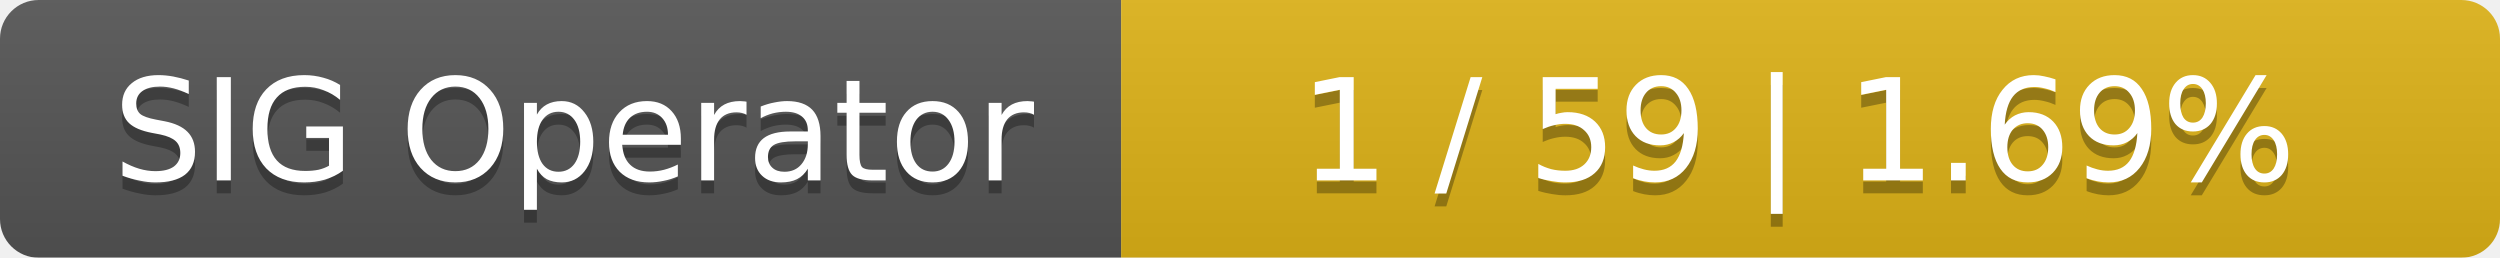
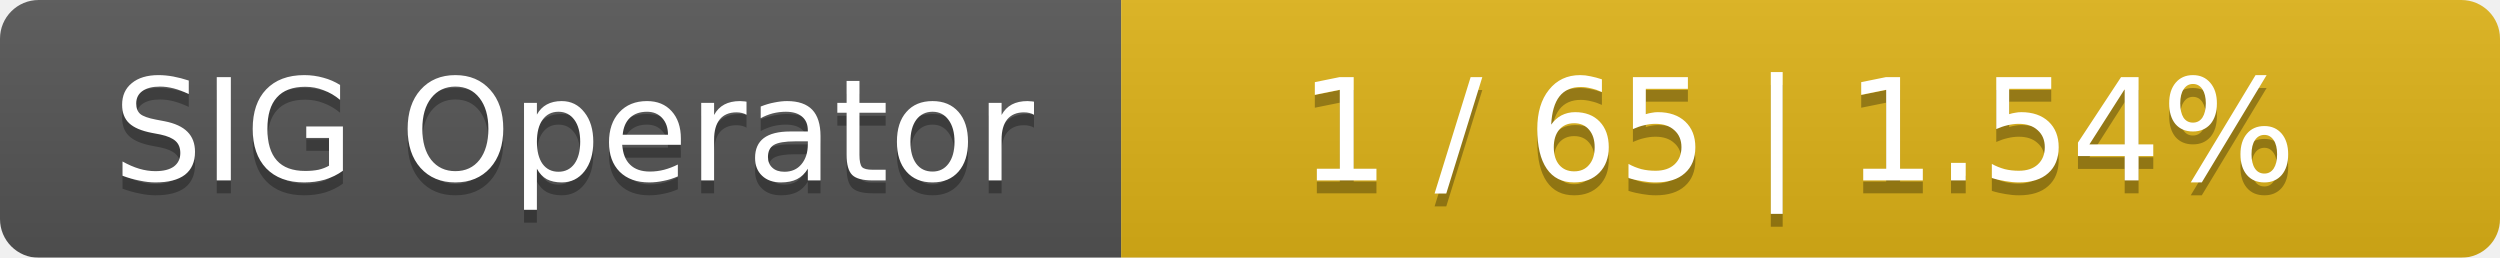
<svg xmlns="http://www.w3.org/2000/svg" width="194" height="20">
  <linearGradient id="smooth" x2="0" y2="100%">
    <stop offset="0" stop-color="#bbb" stop-opacity=".1" />
    <stop offset="1" stop-opacity=".1" />
  </linearGradient>
  <mask id="round">
    <rect width="194" height="20" rx="3" fill="#fff" />
  </mask>
  <g mask="url(#round)">
    <rect width="87" height="20" fill="#555" />
    <rect x="87" width="107" height="20" fill="#dfb317" />
    <rect width="194" height="20" fill="url(#smooth)" />
  </g>
  <g fill="#fff" text-anchor="middle" font-family="DejaVu Sans,Verdana,Geneva,sans-serif" font-size="11">
    <text x="44.5" y="15" fill="#010101" fill-opacity=".3">SIG Operator</text>
    <text x="44.5" y="14">SIG Operator</text>
-     <text x="139.5" y="15" fill="#010101" fill-opacity=".3">1 / 59    |    1.69%</text>
-     <text x="139.5" y="14">1 / 59    |    1.69%</text>
+     <text x="139.5" y="15" fill="#010101" fill-opacity=".3">1 / 65    |    1.54%</text>
+     <text x="139.5" y="14">1 / 65    |    1.54%</text>
  </g>
</svg>
